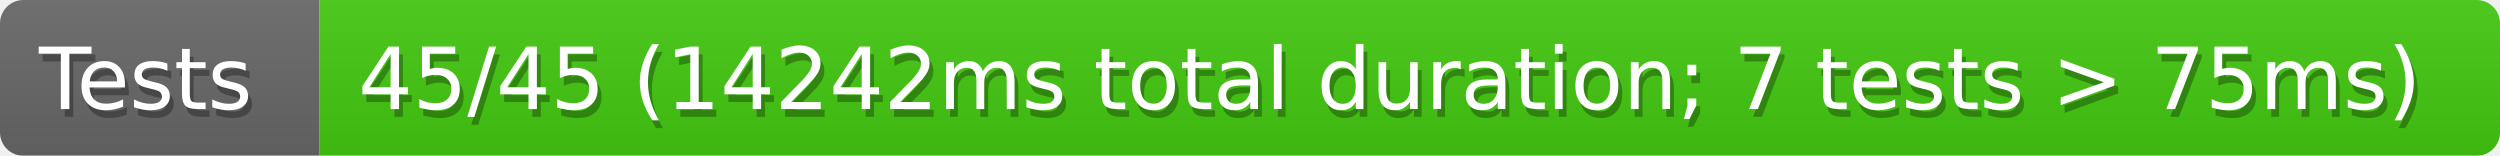
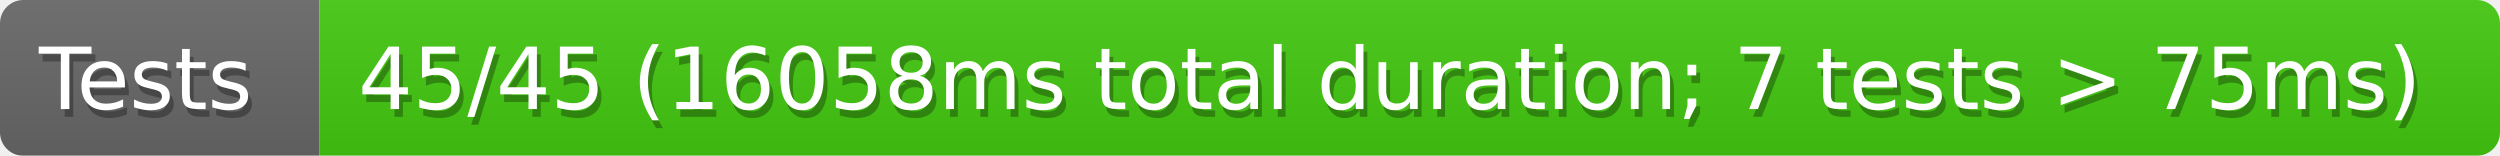
<svg xmlns="http://www.w3.org/2000/svg" width="321" height="20">
  <defs>
    <style>text{font-size:11px;font-family:Verdana,DejaVu Sans,Geneva,sans-serif}text.shadow{fill:#010101;fill-opacity:.3}text.high{fill:#fff}</style>
    <linearGradient id="smooth" x2="0" y2="100%">
      <stop offset="0" stop-color="#aaa" stop-opacity=".1" />
      <stop offset="1" stop-opacity=".1" />
    </linearGradient>
    <mask id="round">
      <rect width="100%" height="100%" rx="3" fill="#fff" />
    </mask>
  </defs>
  <g id="bg" mask="url(#round)">
    <path fill="#696969" d="M0 0h41v20H0z" />
    <path fill="#4c1" d="M41 0h280v20H41z" />
    <path fill="url(#smooth)" d="M0 0h321v20H0z" />
  </g>
  <g id="fg">
    <text class="shadow" x="5.5" y="15">Tests</text>
    <text class="high" x="5" y="14">Tests</text>
-     <text class="shadow" x="46.5" y="15">45/45 (14242ms total duration; 7 tests &gt; 75ms)</text>
-     <text class="high" x="46" y="14">45/45 (14242ms total duration; 7 tests &gt; 75ms)</text>
+     <text class="shadow" x="46.5" y="15">45/45 (16058ms total duration; 7 tests &gt; 75ms)</text>
+     <text class="high" x="46" y="14">45/45 (16058ms total duration; 7 tests &gt; 75ms)</text>
  </g>
</svg>
